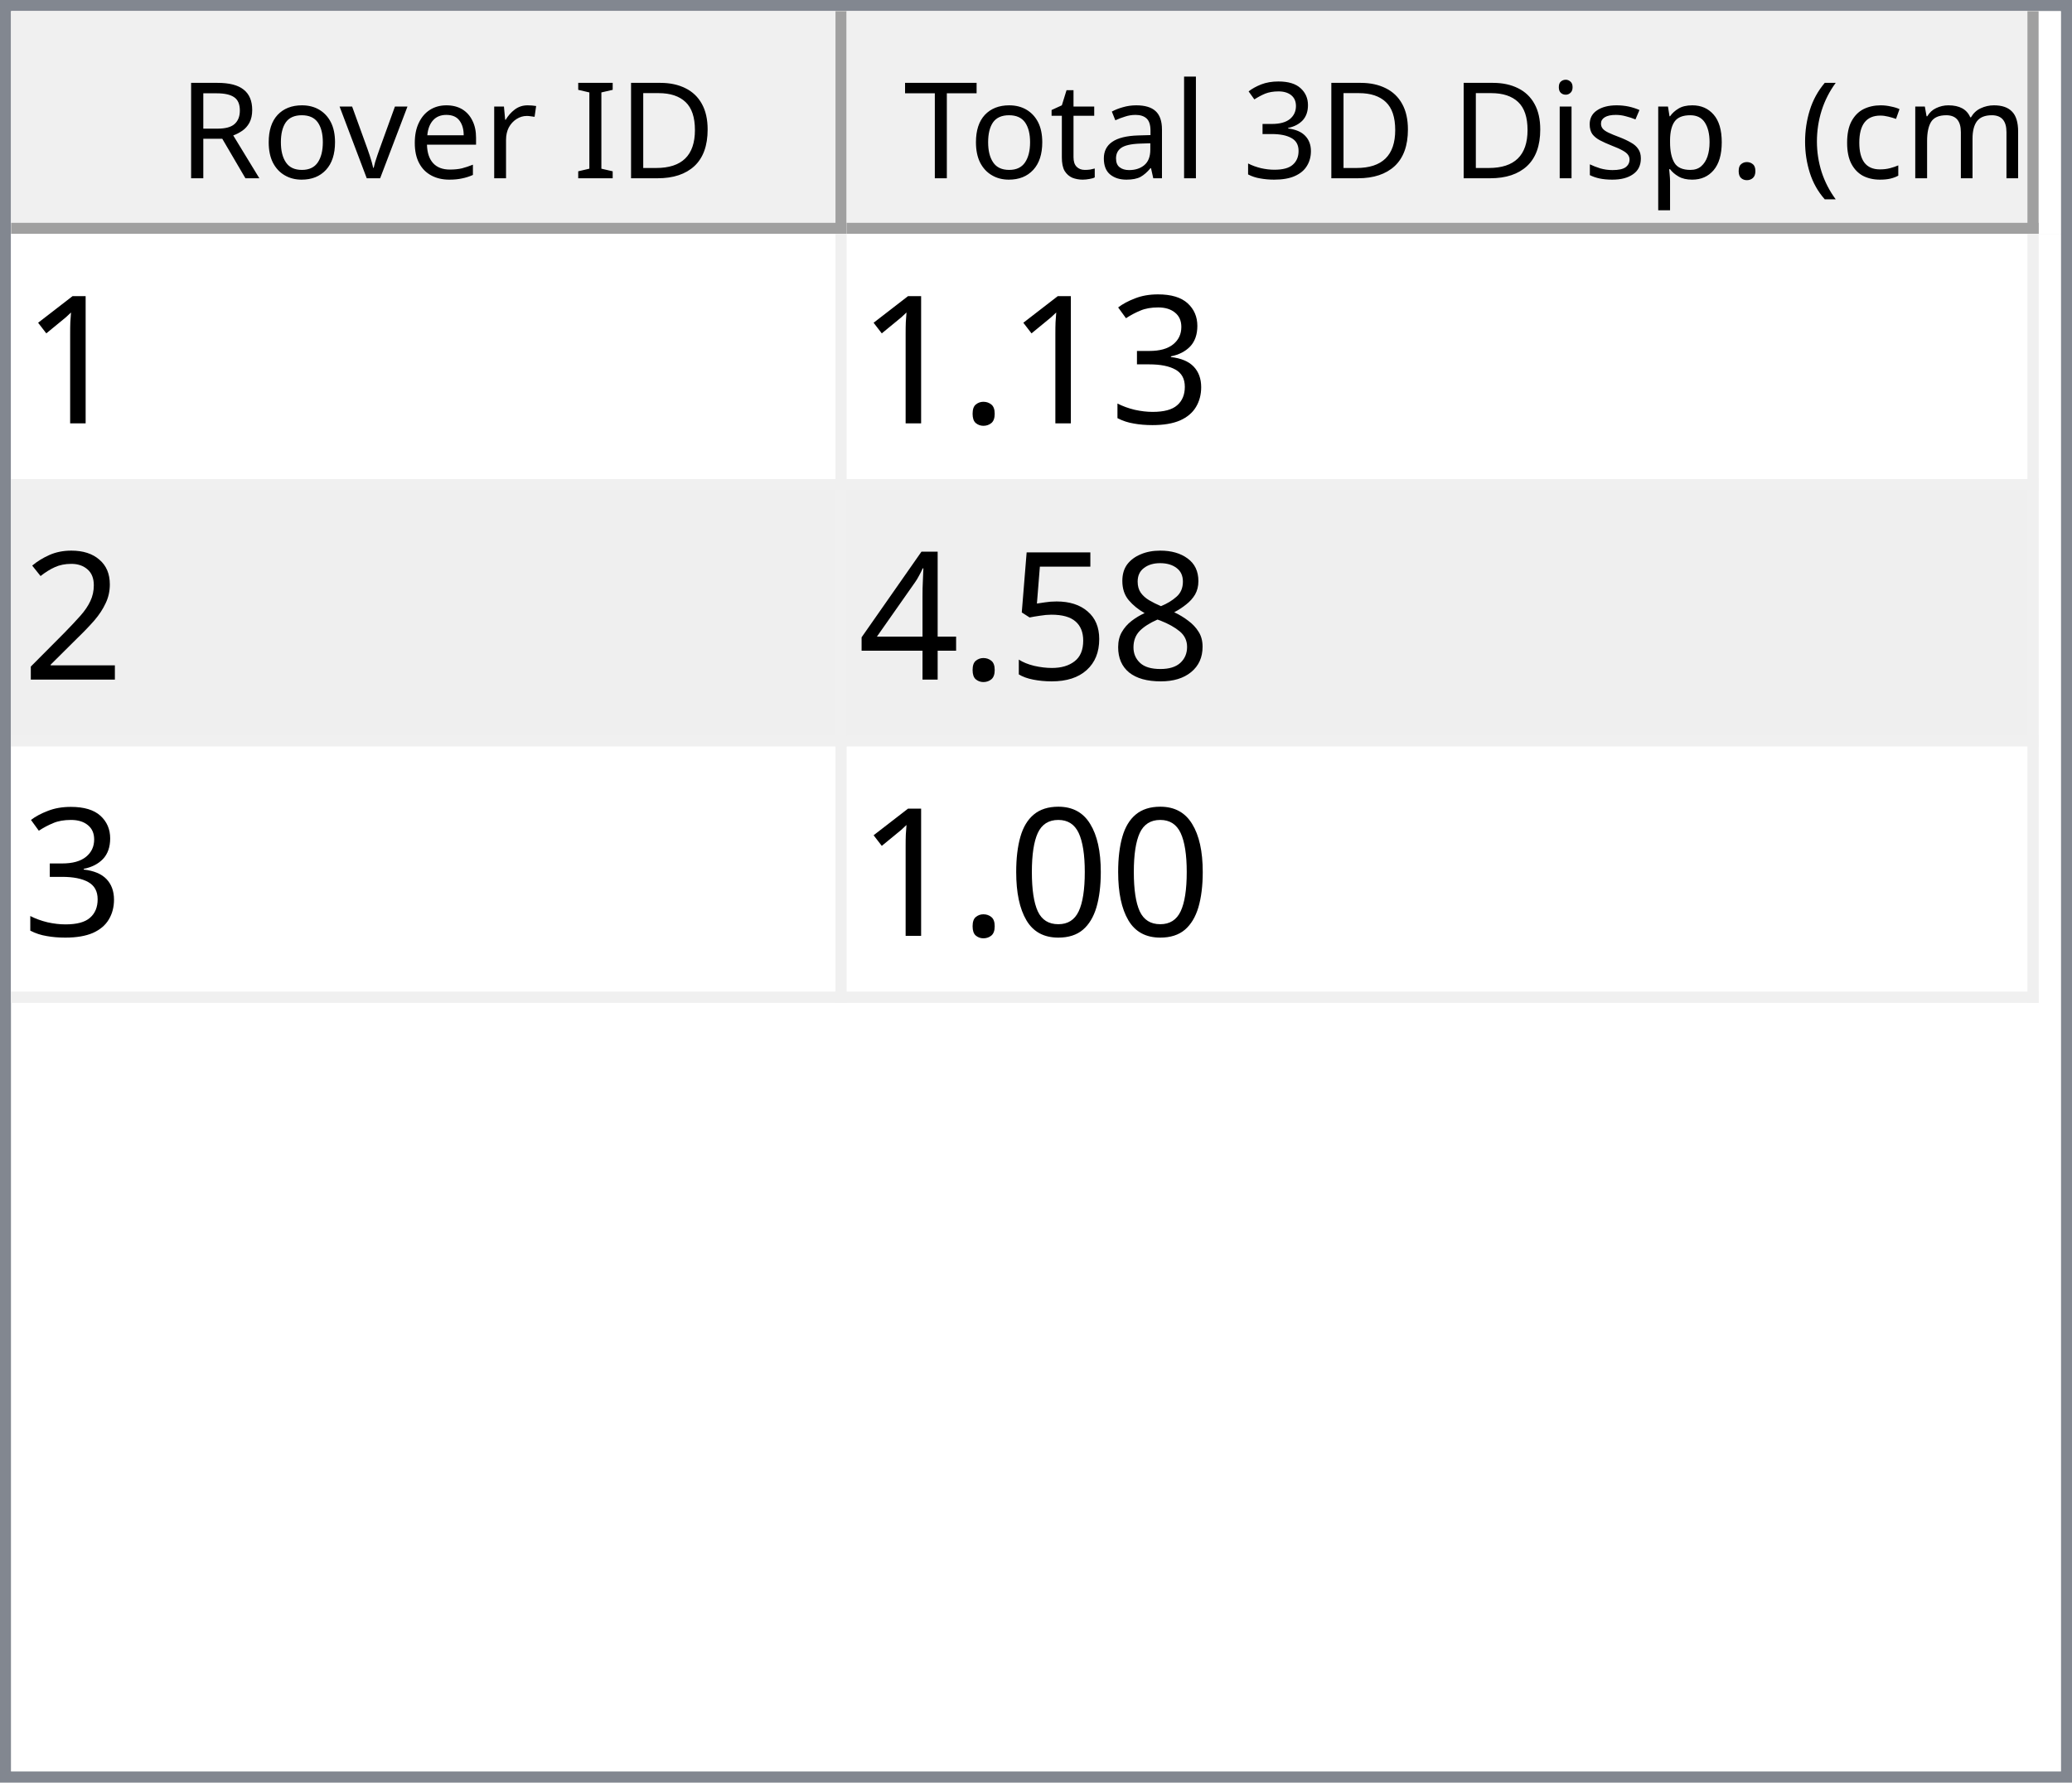
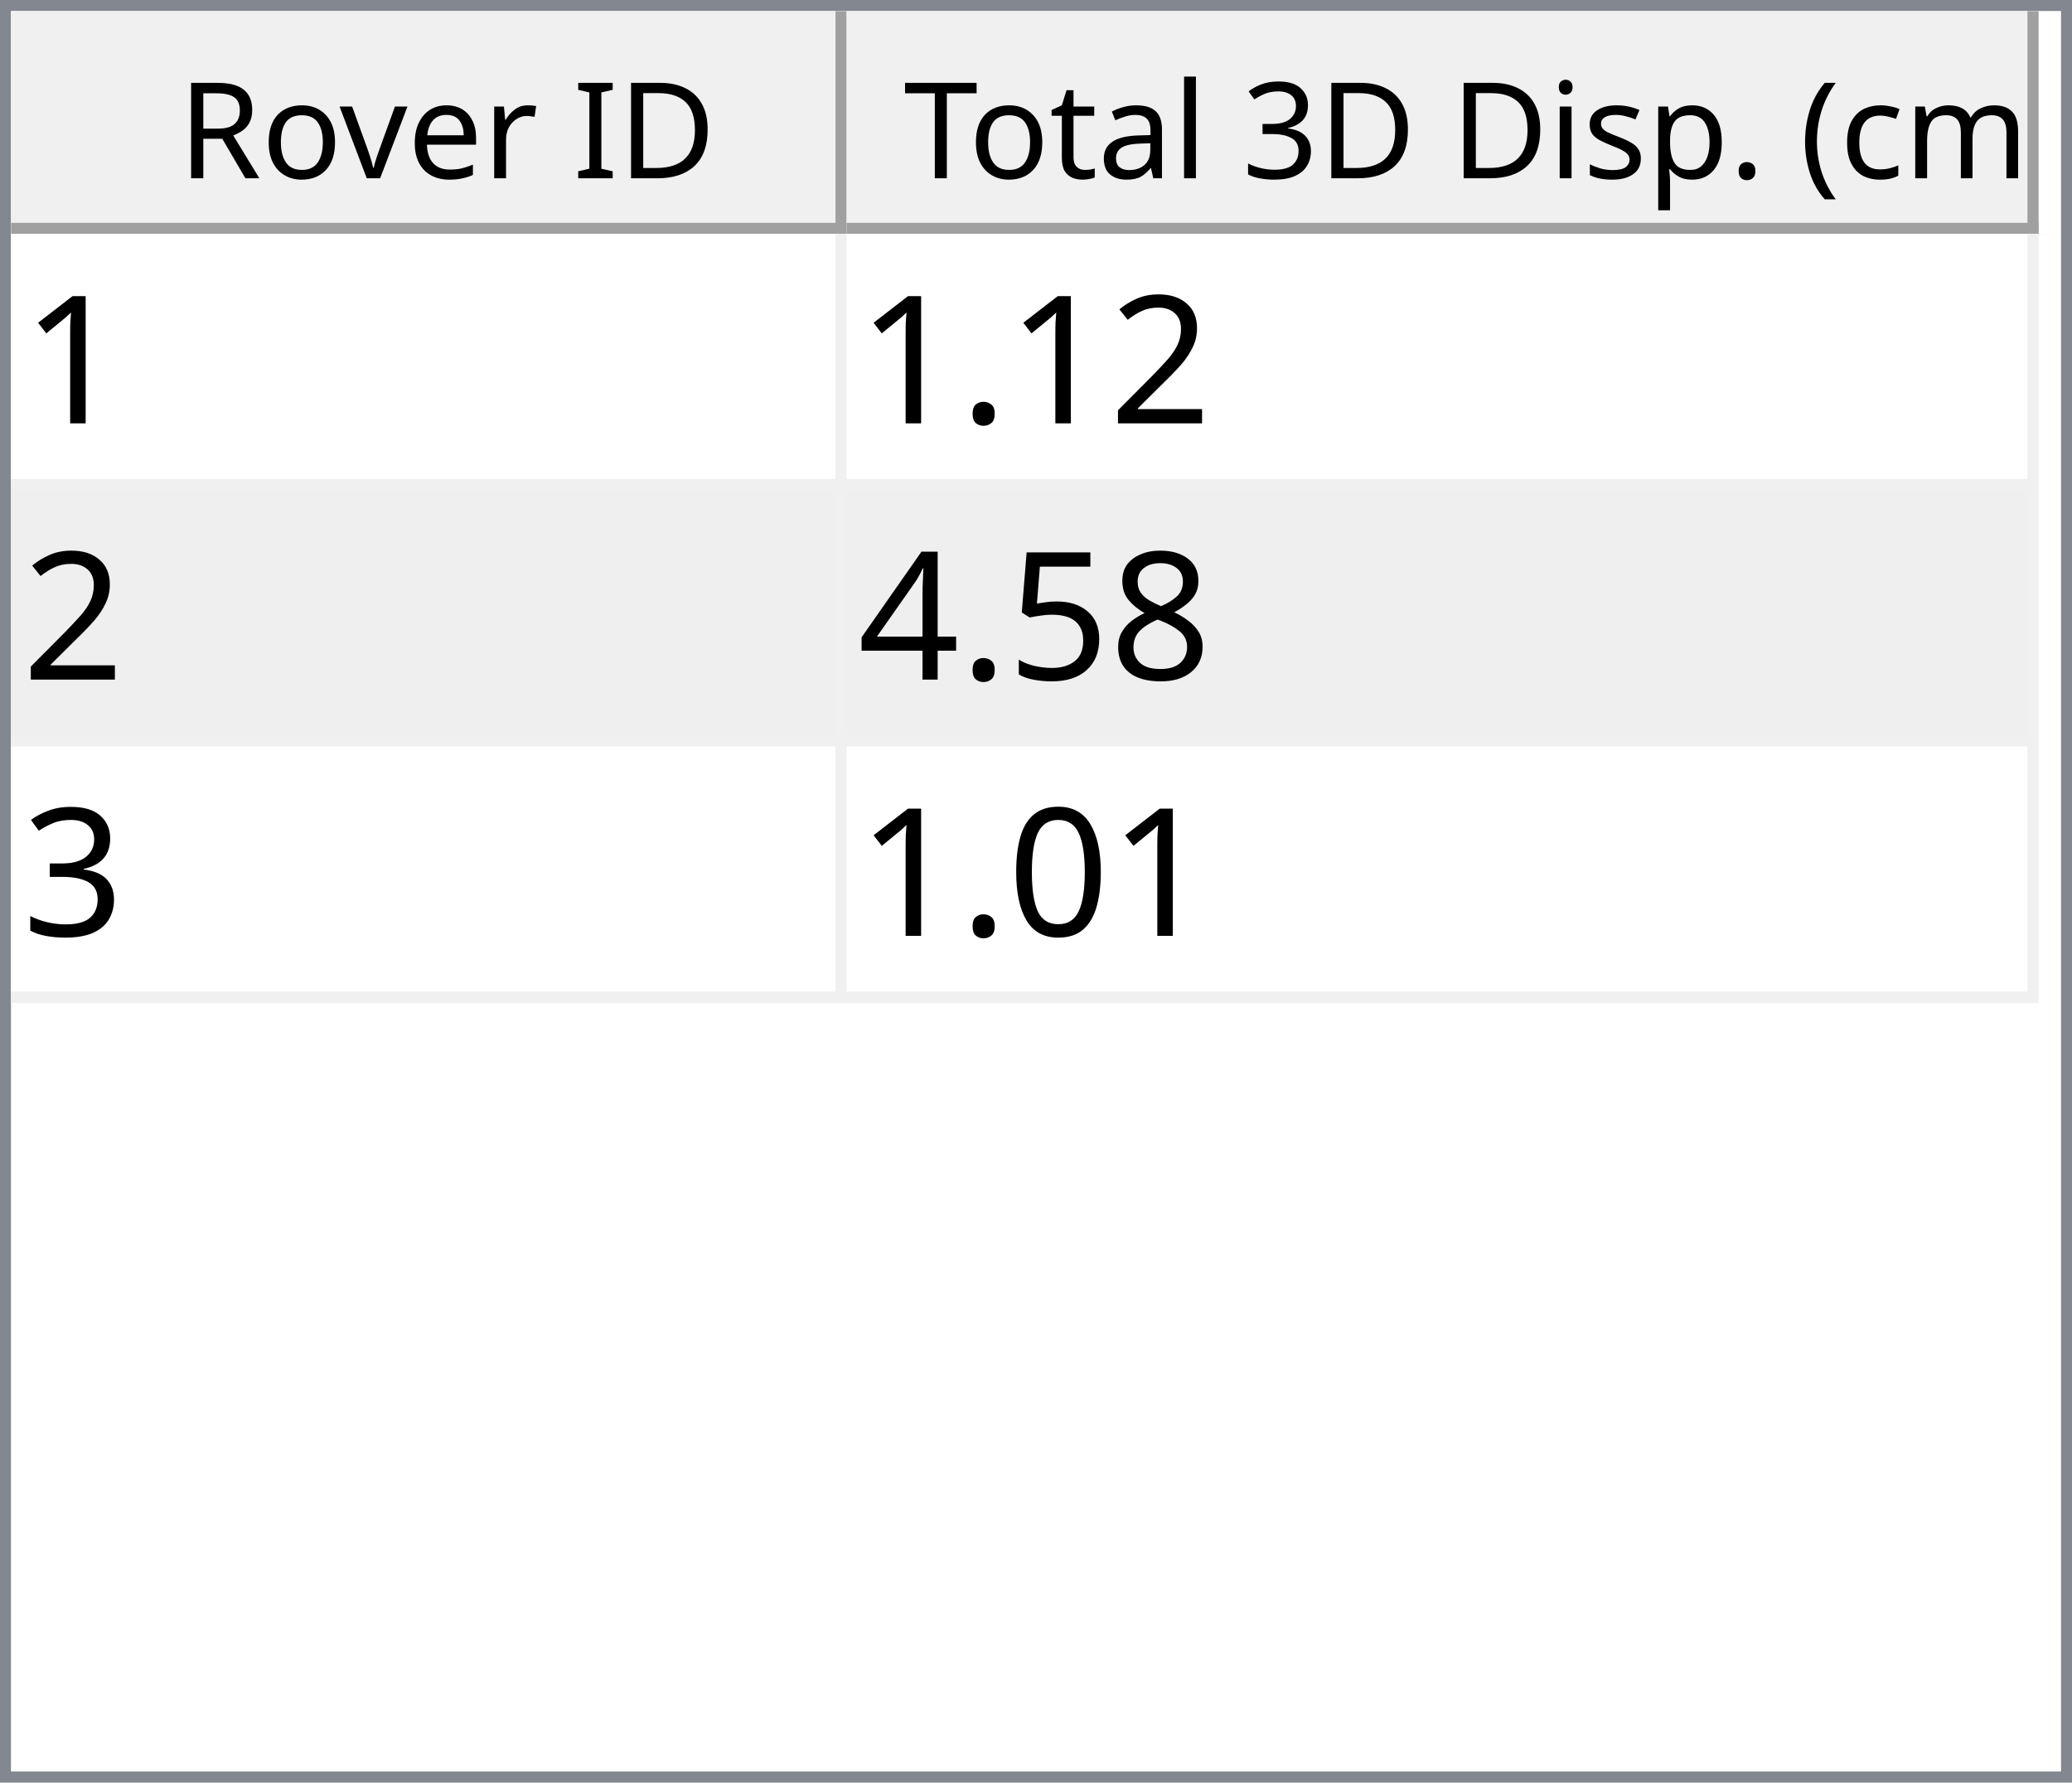
<svg xmlns="http://www.w3.org/2000/svg" style="fill-opacity:1; color-rendering:auto; color-interpolation:auto; text-rendering:auto; stroke:black; stroke-linecap:square; stroke-miterlimit:10; shape-rendering:auto; stroke-opacity:1; fill:black; stroke-dasharray:none; font-weight:normal; stroke-width:1; font-family:'Dialog'; font-style:normal; stroke-linejoin:miter; font-size:12px; stroke-dashoffset:0; image-rendering:auto;" width="186" height="160">
  <defs id="genericDefs" />
  <g>
    <defs id="defs1">
      <clipPath clipPathUnits="userSpaceOnUse" id="clipPath1">
        <path d="M0 0 L186 0 L186 160 L0 160 L0 0 Z" />
      </clipPath>
      <clipPath clipPathUnits="userSpaceOnUse" id="clipPath2">
        <path d="M0 0 L0 160 L186 160 L186 0 Z" />
      </clipPath>
      <clipPath clipPathUnits="userSpaceOnUse" id="clipPath3">
        <path d="M0 0 L0 20 L184 20 L184 0 Z" />
      </clipPath>
      <clipPath clipPathUnits="userSpaceOnUse" id="clipPath4">
        <path d="M0 0 L0 20 L75 20 L75 0 Z" />
      </clipPath>
      <clipPath clipPathUnits="userSpaceOnUse" id="clipPath5">
        <path d="M1 1 L1 19 L74 19 L74 1 Z" />
      </clipPath>
      <clipPath clipPathUnits="userSpaceOnUse" id="clipPath6">
        <path d="M0 0 L0 18 L73 18 L73 0 Z" />
      </clipPath>
      <clipPath clipPathUnits="userSpaceOnUse" id="clipPath7">
        <path d="M-0.5 -0.5 L-0.5 19.5 L74.5 19.5 L74.5 -0.5 Z" />
      </clipPath>
      <clipPath clipPathUnits="userSpaceOnUse" id="clipPath8">
        <path d="M0 0 L0 20 L107 20 L107 0 Z" />
      </clipPath>
      <clipPath clipPathUnits="userSpaceOnUse" id="clipPath9">
        <path d="M1 1 L1 19 L106 19 L106 1 Z" />
      </clipPath>
      <clipPath clipPathUnits="userSpaceOnUse" id="clipPath10">
        <path d="M0 0 L0 18 L105 18 L105 0 Z" />
      </clipPath>
      <clipPath clipPathUnits="userSpaceOnUse" id="clipPath11">
        <path d="M-0.5 -0.5 L-0.5 19.5 L106.5 19.5 L106.5 -0.5 Z" />
      </clipPath>
      <clipPath clipPathUnits="userSpaceOnUse" id="clipPath12">
        <path d="M0 0 L0 138 L184 138 L184 0 Z" />
      </clipPath>
      <clipPath clipPathUnits="userSpaceOnUse" id="clipPath13">
        <path d="M0 0 L0 69 L182 69 L182 0 Z" />
      </clipPath>
      <clipPath clipPathUnits="userSpaceOnUse" id="clipPath14">
        <path d="M-0.5 -0.5 L-0.5 68.5 L181.5 68.5 L181.5 -0.5 Z" />
      </clipPath>
      <clipPath clipPathUnits="userSpaceOnUse" id="clipPath15">
        <path d="M0 0 L0 22 L74 22 L74 0 Z" />
      </clipPath>
      <clipPath clipPathUnits="userSpaceOnUse" id="clipPath16">
        <path d="M0 0 L0 22 L106 22 L106 0 Z" />
      </clipPath>
      <font horiz-adv-x="64.551" id="font1">
        <font-face ascent="107.91" descent="25.098" units-per-em="100" style="font-style:normal; font-family:Segoe UI; font-weight:normal;" />
        <missing-glyph horiz-adv-x="64.551" d="M8.109 0 L8.109 68.266 L56.453 68.266 L56.453 0 L8.109 0 ZM15.328 7.234 L49.219 7.234 L49.219 61.031 L15.328 61.031 L15.328 7.234 Z" />
        <glyph unicode="D" horiz-adv-x="70.117" d="M9.188 0 L9.188 70.016 L28.516 70.016 Q65.531 70.016 65.531 35.891 Q65.531 19.672 55.25 9.836 Q44.969 0 27.734 0 L9.188 0 ZM17.391 62.594 L17.391 7.422 L27.828 7.422 Q41.609 7.422 49.273 14.797 Q56.938 22.172 56.938 35.688 Q56.938 62.594 28.328 62.594 L17.391 62.594 Z" />
        <glyph unicode="I" horiz-adv-x="26.611" d="M17.391 0 L9.188 0 L9.188 70.016 L17.391 70.016 L17.391 0 Z" />
        <glyph unicode=" " horiz-adv-x="27.393" d="" />
        <glyph unicode="r" horiz-adv-x="34.766" d="M34.188 41.891 Q32.078 43.5 28.125 43.5 Q23 43.5 19.555 38.672 Q16.109 33.844 16.109 25.484 L16.109 0 L8.109 0 L8.109 50 L16.109 50 L16.109 39.703 L16.312 39.703 Q18.016 44.969 21.531 47.922 Q25.047 50.875 29.391 50.875 Q32.516 50.875 34.188 50.203 L34.188 41.891 Z" />
        <glyph unicode="e" horiz-adv-x="52.295" d="M48.297 23 L12.984 23 Q13.188 14.656 17.484 10.109 Q21.781 5.562 29.297 5.562 Q37.75 5.562 44.828 11.141 L44.828 3.609 Q38.234 -1.172 27.391 -1.172 Q16.797 -1.172 10.742 5.641 Q4.688 12.453 4.688 24.812 Q4.688 36.469 11.305 43.82 Q17.922 51.172 27.734 51.172 Q37.547 51.172 42.922 44.828 Q48.297 38.484 48.297 27.203 L48.297 23 ZM40.094 29.781 Q40.047 36.719 36.75 40.578 Q33.453 44.438 27.594 44.438 Q21.922 44.438 17.969 40.383 Q14.016 36.328 13.094 29.781 L40.094 29.781 Z" />
        <glyph unicode="v" horiz-adv-x="47.9" d="M47.406 50 L27.484 0 L19.625 0 L0.688 50 L9.469 50 L22.172 13.672 Q23.578 9.672 23.922 6.688 L24.125 6.688 Q24.609 10.453 25.688 13.484 L38.969 50 L47.406 50 Z" />
        <glyph unicode="o" horiz-adv-x="58.594" d="M29 -1.172 Q17.922 -1.172 11.305 5.836 Q4.688 12.844 4.688 24.422 Q4.688 37.016 11.57 44.094 Q18.453 51.172 30.172 51.172 Q41.359 51.172 47.633 44.289 Q53.906 37.406 53.906 25.203 Q53.906 13.234 47.141 6.031 Q40.375 -1.172 29 -1.172 ZM29.594 44.438 Q21.875 44.438 17.383 39.188 Q12.891 33.938 12.891 24.703 Q12.891 15.828 17.43 10.695 Q21.969 5.562 29.594 5.562 Q37.359 5.562 41.531 10.594 Q45.703 15.625 45.703 24.906 Q45.703 34.281 41.531 39.359 Q37.359 44.438 29.594 44.438 Z" />
        <glyph unicode="R" horiz-adv-x="59.814" d="M59.375 0 L49.609 0 L37.891 19.625 Q36.281 22.359 34.766 24.289 Q33.25 26.219 31.664 27.438 Q30.078 28.656 28.25 29.219 Q26.422 29.781 24.125 29.781 L17.391 29.781 L17.391 0 L9.188 0 L9.188 70.016 L30.078 70.016 Q34.672 70.016 38.555 68.867 Q42.438 67.719 45.289 65.375 Q48.141 63.031 49.758 59.547 Q51.375 56.062 51.375 51.375 Q51.375 47.703 50.273 44.656 Q49.172 41.609 47.148 39.211 Q45.125 36.812 42.266 35.133 Q39.406 33.453 35.844 32.516 L35.844 32.328 Q37.594 31.547 38.891 30.547 Q40.188 29.547 41.359 28.18 Q42.531 26.812 43.68 25.078 Q44.828 23.344 46.234 21.047 L59.375 0 ZM17.391 62.594 L17.391 37.203 L28.516 37.203 Q31.594 37.203 34.203 38.133 Q36.812 39.062 38.719 40.797 Q40.625 42.531 41.703 45.047 Q42.781 47.562 42.781 50.688 Q42.781 56.297 39.141 59.445 Q35.5 62.594 28.609 62.594 L17.391 62.594 Z" />
        <glyph unicode=")" horiz-adv-x="30.176" d="M8.297 -15.922 L1.172 -15.922 Q16.406 2.344 16.406 26.812 Q16.406 51.469 1.078 70.016 L8.297 70.016 Q23.531 52.156 23.531 26.703 Q23.531 1.375 8.297 -15.922 Z" />
        <glyph unicode="m" horiz-adv-x="86.133" d="M79.109 0 L71.094 0 L71.094 28.719 Q71.094 37.016 68.531 40.727 Q65.969 44.438 59.906 44.438 Q54.781 44.438 51.195 39.75 Q47.609 35.062 47.609 28.516 L47.609 0 L39.594 0 L39.594 29.688 Q39.594 44.438 28.219 44.438 Q22.953 44.438 19.531 40.016 Q16.109 35.594 16.109 28.516 L16.109 0 L8.109 0 L8.109 50 L16.109 50 L16.109 42.094 L16.312 42.094 Q21.625 51.172 31.844 51.172 Q36.969 51.172 40.773 48.312 Q44.578 45.453 46 40.828 Q51.562 51.172 62.594 51.172 Q79.109 51.172 79.109 30.812 L79.109 0 Z" />
        <glyph unicode="c" horiz-adv-x="46.191" d="M42.188 2.297 Q36.422 -1.172 28.516 -1.172 Q17.828 -1.172 11.258 5.789 Q4.688 12.75 4.688 23.828 Q4.688 36.188 11.766 43.68 Q18.844 51.172 30.672 51.172 Q37.25 51.172 42.281 48.734 L42.281 40.531 Q36.719 44.438 30.375 44.438 Q22.703 44.438 17.797 38.945 Q12.891 33.453 12.891 24.516 Q12.891 15.719 17.508 10.641 Q22.125 5.562 29.891 5.562 Q36.422 5.562 42.188 9.906 L42.188 2.297 Z" />
        <glyph unicode="(" horiz-adv-x="30.176" d="M29.109 -15.922 L21.969 -15.922 Q6.844 1.375 6.844 26.703 Q6.844 52.156 21.969 70.016 L29.203 70.016 Q13.875 51.469 13.875 26.812 Q13.875 2.344 29.109 -15.922 Z" />
        <glyph unicode="." horiz-adv-x="21.68" d="M10.891 -1.078 Q8.641 -1.078 7.055 0.539 Q5.469 2.156 5.469 4.391 Q5.469 6.641 7.055 8.273 Q8.641 9.906 10.891 9.906 Q13.188 9.906 14.797 8.273 Q16.406 6.641 16.406 4.391 Q16.406 2.156 14.797 0.539 Q13.188 -1.078 10.891 -1.078 Z" />
        <glyph unicode="p" horiz-adv-x="58.789" d="M16.312 7.234 L16.109 7.234 L16.109 -23 L8.109 -23 L8.109 50 L16.109 50 L16.109 41.219 L16.312 41.219 Q22.219 51.172 33.594 51.172 Q43.266 51.172 48.688 44.461 Q54.109 37.75 54.109 26.469 Q54.109 13.922 48 6.375 Q41.891 -1.172 31.297 -1.172 Q21.578 -1.172 16.312 7.234 ZM16.109 27.391 L16.109 20.406 Q16.109 14.203 20.141 9.883 Q24.172 5.562 30.375 5.562 Q37.641 5.562 41.773 11.133 Q45.906 16.703 45.906 26.609 Q45.906 34.969 42.047 39.703 Q38.188 44.438 31.594 44.438 Q24.609 44.438 20.359 39.578 Q16.109 34.719 16.109 27.391 Z" />
        <glyph unicode="s" horiz-adv-x="42.432" d="M5.078 1.812 L5.078 10.406 Q11.625 5.562 19.484 5.562 Q30.031 5.562 30.031 12.594 Q30.031 14.594 29.125 15.992 Q28.219 17.391 26.68 18.461 Q25.141 19.531 23.07 20.383 Q21 21.234 18.609 22.172 Q15.281 23.484 12.766 24.828 Q10.25 26.172 8.57 27.859 Q6.891 29.547 6.031 31.695 Q5.172 33.844 5.172 36.719 Q5.172 40.234 6.789 42.945 Q8.406 45.656 11.086 47.484 Q13.766 49.312 17.211 50.242 Q20.656 51.172 24.312 51.172 Q30.812 51.172 35.938 48.922 L35.938 40.828 Q30.422 44.438 23.25 44.438 Q21 44.438 19.195 43.922 Q17.391 43.406 16.094 42.477 Q14.797 41.547 14.086 40.258 Q13.375 38.969 13.375 37.406 Q13.375 35.453 14.086 34.133 Q14.797 32.812 16.164 31.789 Q17.531 30.766 19.484 29.938 Q21.438 29.109 23.922 28.125 Q27.25 26.859 29.883 25.516 Q32.516 24.172 34.375 22.484 Q36.234 20.797 37.234 18.602 Q38.234 16.406 38.234 13.375 Q38.234 9.672 36.602 6.938 Q34.969 4.203 32.234 2.398 Q29.5 0.594 25.93 -0.289 Q22.359 -1.172 18.453 -1.172 Q10.75 -1.172 5.078 1.812 Z" />
        <glyph unicode="i" horiz-adv-x="24.219" d="M12.203 62.703 Q10.062 62.703 8.547 64.164 Q7.031 65.625 7.031 67.875 Q7.031 70.125 8.547 71.609 Q10.062 73.094 12.203 73.094 Q14.406 73.094 15.945 71.609 Q17.484 70.125 17.484 67.875 Q17.484 65.719 15.945 64.211 Q14.406 62.703 12.203 62.703 ZM16.109 0 L8.109 0 L8.109 50 L16.109 50 L16.109 0 Z" />
        <glyph unicode="3" horiz-adv-x="53.906" d="M46.531 19.828 Q46.531 15.094 44.75 11.211 Q42.969 7.328 39.719 4.57 Q36.469 1.812 31.93 0.297 Q27.391 -1.219 21.922 -1.219 Q11.922 -1.219 6 2.594 L6 11.188 Q13.094 5.609 22.219 5.609 Q25.875 5.609 28.828 6.539 Q31.781 7.469 33.906 9.227 Q36.031 10.984 37.18 13.477 Q38.328 15.969 38.328 19.094 Q38.328 32.812 18.797 32.812 L12.984 32.812 L12.984 39.594 L18.5 39.594 Q35.797 39.594 35.797 52.484 Q35.797 64.406 22.609 64.406 Q15.188 64.406 8.688 59.422 L8.688 67.188 Q15.375 71.188 24.609 71.188 Q29 71.188 32.57 69.969 Q36.141 68.75 38.68 66.555 Q41.219 64.359 42.609 61.281 Q44 58.203 44 54.5 Q44 40.672 30.031 36.719 L30.031 36.531 Q33.594 36.141 36.625 34.797 Q39.656 33.453 41.852 31.305 Q44.047 29.156 45.289 26.25 Q46.531 23.344 46.531 19.828 Z" />
        <glyph unicode="l" horiz-adv-x="24.219" d="M16.109 0 L8.109 0 L8.109 74.031 L16.109 74.031 L16.109 0 Z" />
        <glyph unicode="a" horiz-adv-x="50.879" d="M43.891 0 L35.891 0 L35.891 7.812 L35.688 7.812 Q30.469 -1.172 20.312 -1.172 Q12.844 -1.172 8.617 2.781 Q4.391 6.734 4.391 13.281 Q4.391 27.297 20.906 29.594 L35.891 31.688 Q35.891 44.438 25.594 44.438 Q16.547 44.438 9.281 38.281 L9.281 46.484 Q16.656 51.172 26.266 51.172 Q43.891 51.172 43.891 32.516 L43.891 0 ZM35.891 25.297 L23.828 23.641 Q18.266 22.859 15.43 20.875 Q12.594 18.891 12.594 13.875 Q12.594 10.203 15.211 7.883 Q17.828 5.562 22.172 5.562 Q28.125 5.562 32.008 9.742 Q35.891 13.922 35.891 20.312 L35.891 25.297 Z" />
        <glyph unicode="t" horiz-adv-x="33.887" d="M31.297 0.484 Q28.469 -1.078 23.828 -1.078 Q10.688 -1.078 10.688 13.578 L10.688 43.172 L2.094 43.172 L2.094 50 L10.688 50 L10.688 62.203 L18.703 64.797 L18.703 50 L31.297 50 L31.297 43.172 L18.703 43.172 L18.703 14.984 Q18.703 9.969 20.414 7.82 Q22.125 5.672 26.078 5.672 Q29.109 5.672 31.297 7.328 L31.297 0.484 Z" />
        <glyph unicode="T" horiz-adv-x="52.393" d="M50.594 62.594 L30.375 62.594 L30.375 0 L22.172 0 L22.172 62.594 L2 62.594 L2 70.016 L50.594 70.016 L50.594 62.594 Z" />
      </font>
      <font horiz-adv-x="75.0" id="font2">
        <font-face ascent="100.537" descent="21.973" units-per-em="100" style="font-style:normal; font-family:sans-serif; font-weight:normal;" />
        <missing-glyph horiz-adv-x="75.0" d="M12.5 0 L12.5 62.5 L62.5 62.5 L62.5 0 L12.5 0 ZM14.062 1.562 L60.938 1.562 L60.938 60.938 L14.062 60.938 L14.062 1.562 Z" />
        <glyph unicode="1" horiz-adv-x="55.615" d="M37.25 0 L28.469 0 L28.469 56 Q25.297 52.984 20.141 49.953 Q14.984 46.922 10.891 45.406 L10.891 53.906 Q18.266 57.375 23.781 62.305 Q29.297 67.234 31.594 71.875 L37.25 71.875 L37.25 0 Z" />
-         <glyph unicode="3" horiz-adv-x="55.615" d="M4.203 18.891 L12.984 20.062 Q14.5 12.594 18.141 9.297 Q21.781 6 27 6 Q33.203 6 37.477 10.297 Q41.75 14.594 41.75 20.953 Q41.75 27 37.797 30.93 Q33.844 34.859 27.734 34.859 Q25.25 34.859 21.531 33.891 L22.516 41.609 Q23.391 41.5 23.922 41.5 Q29.547 41.5 34.039 44.43 Q38.531 47.359 38.531 53.469 Q38.531 58.297 35.258 61.477 Q31.984 64.656 26.812 64.656 Q21.688 64.656 18.266 61.43 Q14.844 58.203 13.875 51.766 L5.078 53.328 Q6.688 62.156 12.398 67.016 Q18.109 71.875 26.609 71.875 Q32.469 71.875 37.398 69.359 Q42.328 66.844 44.945 62.5 Q47.562 58.156 47.562 53.266 Q47.562 48.641 45.07 44.828 Q42.578 41.016 37.703 38.766 Q44.047 37.312 47.562 32.695 Q51.078 28.078 51.078 21.141 Q51.078 11.766 44.242 5.25 Q37.406 -1.266 26.953 -1.266 Q17.531 -1.266 11.305 4.352 Q5.078 9.969 4.203 18.891 Z" />
+         <glyph unicode="2" horiz-adv-x="55.615" d="M50.344 8.453 L50.344 0 L3.031 0 Q2.938 3.172 4.047 6.109 Q5.859 10.938 9.836 15.625 Q13.812 20.312 21.344 26.469 Q33.016 36.031 37.117 41.625 Q41.219 47.219 41.219 52.203 Q41.219 57.422 37.477 61.008 Q33.734 64.594 27.734 64.594 Q21.391 64.594 17.578 60.789 Q13.766 56.984 13.719 50.25 L4.688 51.172 Q5.609 61.281 11.664 66.578 Q17.719 71.875 27.938 71.875 Q38.234 71.875 44.242 66.164 Q50.25 60.453 50.25 52 Q50.25 47.703 48.492 43.555 Q46.734 39.406 42.656 34.812 Q38.578 30.219 29.109 22.219 Q21.188 15.578 18.945 13.211 Q16.703 10.844 15.234 8.453 L50.344 8.453 Z" />
        <glyph unicode="." horiz-adv-x="27.783" d="M9.078 0 L9.078 10.016 L19.094 10.016 L19.094 0 L9.078 0 Z" />
-         <glyph unicode="2" horiz-adv-x="55.615" d="M50.344 8.453 L50.344 0 L3.031 0 Q2.938 3.172 4.047 6.109 Q5.859 10.938 9.836 15.625 Q13.812 20.312 21.344 26.469 Q33.016 36.031 37.117 41.625 Q41.219 47.219 41.219 52.203 Q41.219 57.422 37.477 61.008 Q33.734 64.594 27.734 64.594 Q21.391 64.594 17.578 60.789 Q13.766 56.984 13.719 50.25 L4.688 51.172 Q5.609 61.281 11.664 66.578 Q17.719 71.875 27.938 71.875 Q38.234 71.875 44.242 66.164 Q50.25 60.453 50.25 52 Q50.25 47.703 48.492 43.555 Q46.734 39.406 42.656 34.812 Q38.578 30.219 29.109 22.219 Q21.188 15.578 18.945 13.211 Q16.703 10.844 15.234 8.453 L50.344 8.453 Z" />
        <glyph unicode="8" horiz-adv-x="55.615" d="M17.672 38.812 Q12.203 40.828 9.57 44.539 Q6.938 48.25 6.938 53.422 Q6.938 61.234 12.555 66.555 Q18.172 71.875 27.484 71.875 Q36.859 71.875 42.578 66.43 Q48.297 60.984 48.297 53.172 Q48.297 48.188 45.68 44.508 Q43.062 40.828 37.75 38.812 Q44.344 36.672 47.781 31.883 Q51.219 27.094 51.219 20.453 Q51.219 11.281 44.727 5.031 Q38.234 -1.219 27.641 -1.219 Q17.047 -1.219 10.547 5.055 Q4.047 11.328 4.047 20.703 Q4.047 27.688 7.594 32.398 Q11.141 37.109 17.672 38.812 ZM15.922 53.719 Q15.922 48.641 19.195 45.414 Q22.469 42.188 27.688 42.188 Q32.766 42.188 36.016 45.383 Q39.266 48.578 39.266 53.219 Q39.266 58.062 35.914 61.359 Q32.562 64.656 27.594 64.656 Q22.562 64.656 19.242 61.43 Q15.922 58.203 15.922 53.719 ZM13.094 20.656 Q13.094 16.891 14.875 13.375 Q16.656 9.859 20.172 7.93 Q23.688 6 27.734 6 Q34.031 6 38.133 10.055 Q42.234 14.109 42.234 20.359 Q42.234 26.703 38.016 30.859 Q33.797 35.016 27.438 35.016 Q21.234 35.016 17.164 30.914 Q13.094 26.812 13.094 20.656 Z" />
        <glyph unicode="5" horiz-adv-x="55.615" d="M4.156 18.75 L13.375 19.531 Q14.406 12.797 18.141 9.398 Q21.875 6 27.156 6 Q33.5 6 37.891 10.789 Q42.281 15.578 42.281 23.484 Q42.281 31 38.062 35.352 Q33.844 39.703 27 39.703 Q22.75 39.703 19.336 37.773 Q15.922 35.844 13.969 32.766 L5.719 33.844 L12.641 70.609 L48.25 70.609 L48.25 62.203 L19.672 62.203 L15.828 42.969 Q22.266 47.469 29.344 47.469 Q38.719 47.469 45.164 40.969 Q51.609 34.469 51.609 24.266 Q51.609 14.547 45.953 7.469 Q39.062 -1.219 27.156 -1.219 Q17.391 -1.219 11.211 4.25 Q5.031 9.719 4.156 18.75 Z" />
        <glyph unicode="4" horiz-adv-x="55.615" d="M32.328 0 L32.328 17.141 L1.266 17.141 L1.266 25.203 L33.938 71.578 L41.109 71.578 L41.109 25.203 L50.781 25.203 L50.781 17.141 L41.109 17.141 L41.109 0 L32.328 0 ZM32.328 25.203 L32.328 57.469 L9.906 25.203 L32.328 25.203 Z" />
+         <glyph unicode="3" horiz-adv-x="55.615" d="M4.203 18.891 L12.984 20.062 Q14.5 12.594 18.141 9.297 Q21.781 6 27 6 Q33.203 6 37.477 10.297 Q41.75 14.594 41.75 20.953 Q41.75 27 37.797 30.93 Q33.844 34.859 27.734 34.859 Q25.25 34.859 21.531 33.891 L22.516 41.609 Q23.391 41.5 23.922 41.5 Q29.547 41.5 34.039 44.43 Q38.531 47.359 38.531 53.469 Q38.531 58.297 35.258 61.477 Q31.984 64.656 26.812 64.656 Q21.688 64.656 18.266 61.43 Q14.844 58.203 13.875 51.766 L5.078 53.328 Q6.688 62.156 12.398 67.016 Q18.109 71.875 26.609 71.875 Q32.469 71.875 37.398 69.359 Q42.328 66.844 44.945 62.5 Q47.562 58.156 47.562 53.266 Q47.562 48.641 45.07 44.828 Q42.578 41.016 37.703 38.766 Q44.047 37.312 47.562 32.695 Q51.078 28.078 51.078 21.141 Q51.078 11.766 44.242 5.25 Q37.406 -1.266 26.953 -1.266 Q17.531 -1.266 11.305 4.352 Q5.078 9.969 4.203 18.891 Z" />
        <glyph unicode="0" horiz-adv-x="55.615" d="M4.156 35.297 Q4.156 48 6.766 55.742 Q9.375 63.484 14.523 67.68 Q19.672 71.875 27.484 71.875 Q33.25 71.875 37.594 69.555 Q41.938 67.234 44.773 62.867 Q47.609 58.5 49.219 52.227 Q50.828 45.953 50.828 35.297 Q50.828 22.703 48.242 14.969 Q45.656 7.234 40.508 3.008 Q35.359 -1.219 27.484 -1.219 Q17.141 -1.219 11.234 6.203 Q4.156 15.141 4.156 35.297 ZM13.188 35.297 Q13.188 17.672 17.312 11.836 Q21.438 6 27.484 6 Q33.547 6 37.672 11.859 Q41.797 17.719 41.797 35.297 Q41.797 52.984 37.672 58.789 Q33.547 64.594 27.391 64.594 Q21.344 64.594 17.719 59.469 Q13.188 52.938 13.188 35.297 Z" />
      </font>
    </defs>
    <g style="fill:white; stroke:white;">
      <rect x="0" y="0" width="186" style="clip-path:url(#clipPath1); stroke:none;" height="160" />
    </g>
    <g style="fill:white; text-rendering:optimizeSpeed; color-rendering:optimizeSpeed; image-rendering:optimizeSpeed; shape-rendering:crispEdges; stroke:white; color-interpolation:sRGB;">
      <rect x="0" width="186" height="160" y="0" style="stroke:none;" />
      <path style="stroke:none;" d="M0 160 L186 160 L186 0 L0 0 Z" />
    </g>
    <g style="fill:rgb(240,240,240); font-family:'Segoe UI'; stroke:rgb(240,240,240);">
      <rect x="0" y="0" width="186" style="clip-path:url(#clipPath2); stroke:none;" height="160" />
    </g>
    <g style="fill:rgb(130,135,144); font-family:'Segoe UI'; stroke:rgb(130,135,144);">
      <path d="M0 0 L186 0 L186 160 L0 160 L0 0 ZM1 1 L185 1 L185 159 L1 159 L1 1 Z" style="fill-rule:evenodd; clip-path:url(#clipPath2); stroke:none;" />
    </g>
    <g style="fill:white; font-family:'Segoe UI'; stroke:white;" transform="translate(1,1)">
      <rect x="0" y="0" width="184" style="clip-path:url(#clipPath3); stroke:none;" height="20" />
    </g>
    <g style="fill:rgb(240,240,240); font-family:'Segoe UI'; stroke:rgb(240,240,240);" transform="translate(1,1)">
      <rect x="0" y="0" width="75" style="clip-path:url(#clipPath4); stroke:none;" height="20" />
    </g>
    <g style="font-family:'Segoe UI';" transform="translate(2,2)">
      <text x="14" xml:space="preserve" y="14" style="clip-path:url(#clipPath6); stroke:none;">Rover ID</text>
    </g>
    <g style="fill:rgb(160,160,160); font-family:'Segoe UI'; stroke:rgb(160,160,160); stroke-linejoin:bevel;" transform="translate(1.5,1.5)">
      <line x1="74" x2="74" y1="0" style="fill:none; clip-path:url(#clipPath7);" y2="19" />
    </g>
    <g style="fill:rgb(160,160,160); font-family:'Segoe UI'; stroke:rgb(160,160,160); stroke-linejoin:bevel;" transform="matrix(1,0,0,1,1,1) translate(0.5,0.5)">
      <line x1="0" x2="74" y1="19" style="fill:none; clip-path:url(#clipPath7);" y2="19" />
    </g>
    <g style="fill:rgb(240,240,240); font-family:'Segoe UI'; stroke:rgb(240,240,240);" transform="translate(76,1)">
      <rect x="0" y="0" width="107" style="clip-path:url(#clipPath8); stroke:none;" height="20" />
    </g>
    <g style="font-family:'Segoe UI';" transform="translate(77,2)">
      <text x="1" xml:space="preserve" y="14" style="clip-path:url(#clipPath10); stroke:none;"> Total 3D Disp. (cm)</text>
    </g>
    <g style="fill:rgb(160,160,160); font-family:'Segoe UI'; stroke:rgb(160,160,160); stroke-linejoin:bevel;" transform="translate(76.5,1.5)">
      <line x1="106" x2="106" y1="0" style="fill:none; clip-path:url(#clipPath11);" y2="19" />
    </g>
    <g style="fill:rgb(160,160,160); font-family:'Segoe UI'; stroke:rgb(160,160,160); stroke-linejoin:bevel;" transform="matrix(1,0,0,1,76,1) translate(0.5,0.5)">
      <line x1="0" x2="106" y1="19" style="fill:none; clip-path:url(#clipPath11);" y2="19" />
    </g>
    <g style="fill:white; font-family:'Segoe UI'; stroke:white;" transform="translate(1,21)">
      <rect x="0" y="0" width="184" style="clip-path:url(#clipPath12); stroke:none;" height="138" />
    </g>
    <g style="fill:rgb(240,240,240); font-size:16px; font-family:sans-serif; stroke:rgb(240,240,240);" transform="translate(1,21)">
      <rect x="0" y="0" width="182" style="clip-path:url(#clipPath13); stroke:none;" height="69" />
      <line transform="translate(0.5,0.5)" x1="0" x2="181" y1="22" style="clip-path:url(#clipPath14); fill:none; stroke-linejoin:bevel;" y2="22" />
    </g>
    <g transform="matrix(1,0,0,1,1,21) translate(0.5,0.5)" style="fill:rgb(240,240,240); font-size:16px; font-family:sans-serif; stroke:rgb(240,240,240); stroke-linejoin:bevel;">
      <line x1="0" x2="181" y1="45" style="fill:none; clip-path:url(#clipPath14);" y2="45" />
    </g>
    <g transform="matrix(1,0,0,1,1,21) translate(0.5,0.5)" style="fill:rgb(240,240,240); font-size:16px; font-family:sans-serif; stroke:rgb(240,240,240); stroke-linejoin:bevel;">
      <line x1="0" x2="181" y1="68" style="fill:none; clip-path:url(#clipPath14);" y2="68" />
    </g>
    <g transform="matrix(1,0,0,1,1,21) translate(0.5,0.5)" style="fill:rgb(240,240,240); font-size:16px; font-family:sans-serif; stroke:rgb(240,240,240); stroke-linejoin:bevel;">
      <line x1="74" x2="74" y1="0" style="fill:none; clip-path:url(#clipPath14);" y2="68" />
    </g>
    <g transform="matrix(1,0,0,1,1,21) translate(0.5,0.5)" style="fill:rgb(240,240,240); font-size:16px; font-family:sans-serif; stroke:rgb(240,240,240); stroke-linejoin:bevel;">
      <line x1="181" x2="181" y1="0" style="fill:none; clip-path:url(#clipPath14);" y2="68" />
    </g>
    <g style="fill:white; font-size:16px; font-family:sans-serif; stroke:white;" transform="matrix(1,0,0,1,1,21)">
      <rect x="0" y="0" width="74" style="clip-path:url(#clipPath15); stroke:none;" height="22" />
      <text x="1" y="17" style="fill:black; clip-path:url(#clipPath15); stroke:none;" xml:space="preserve">1</text>
    </g>
    <g style="fill:white; font-size:16px; font-family:sans-serif; stroke:white;" transform="matrix(1,0,0,1,1,21) translate(75,0)">
      <rect x="0" y="0" width="106" style="clip-path:url(#clipPath16); stroke:none;" height="22" />
-       <text x="1" y="17" style="fill:black; clip-path:url(#clipPath16); stroke:none;" xml:space="preserve">1.13</text>
+       <text x="1" y="17" style="fill:black; clip-path:url(#clipPath16); stroke:none;" xml:space="preserve">1.12</text>
    </g>
    <g style="fill:rgb(239,239,239); font-size:16px; font-family:sans-serif; stroke:rgb(239,239,239);" transform="matrix(1,0,0,1,1,21) translate(0,23)">
      <rect x="0" y="0" width="74" style="clip-path:url(#clipPath15); stroke:none;" height="22" />
      <text x="1" y="17" style="fill:black; clip-path:url(#clipPath15); stroke:none;" xml:space="preserve">2</text>
    </g>
    <g style="fill:rgb(239,239,239); font-size:16px; font-family:sans-serif; stroke:rgb(239,239,239);" transform="matrix(1,0,0,1,1,21) translate(75,23)">
      <rect x="0" y="0" width="106" style="clip-path:url(#clipPath16); stroke:none;" height="22" />
      <text x="1" y="17" style="fill:black; clip-path:url(#clipPath16); stroke:none;" xml:space="preserve">4.58</text>
    </g>
    <g style="fill:white; font-size:16px; font-family:sans-serif; stroke:white;" transform="matrix(1,0,0,1,1,21) translate(0,46)">
      <rect x="0" y="0" width="74" style="clip-path:url(#clipPath15); stroke:none;" height="22" />
      <text x="1" y="17" style="fill:black; clip-path:url(#clipPath15); stroke:none;" xml:space="preserve">3</text>
    </g>
    <g style="fill:white; font-size:16px; font-family:sans-serif; stroke:white;" transform="matrix(1,0,0,1,1,21) translate(75,46)">
      <rect x="0" y="0" width="106" style="clip-path:url(#clipPath16); stroke:none;" height="22" />
-       <text x="1" y="17" style="fill:black; clip-path:url(#clipPath16); stroke:none;" xml:space="preserve">1.00</text>
+       <text x="1" y="17" style="fill:black; clip-path:url(#clipPath16); stroke:none;" xml:space="preserve">1.01</text>
    </g>
  </g>
</svg>
